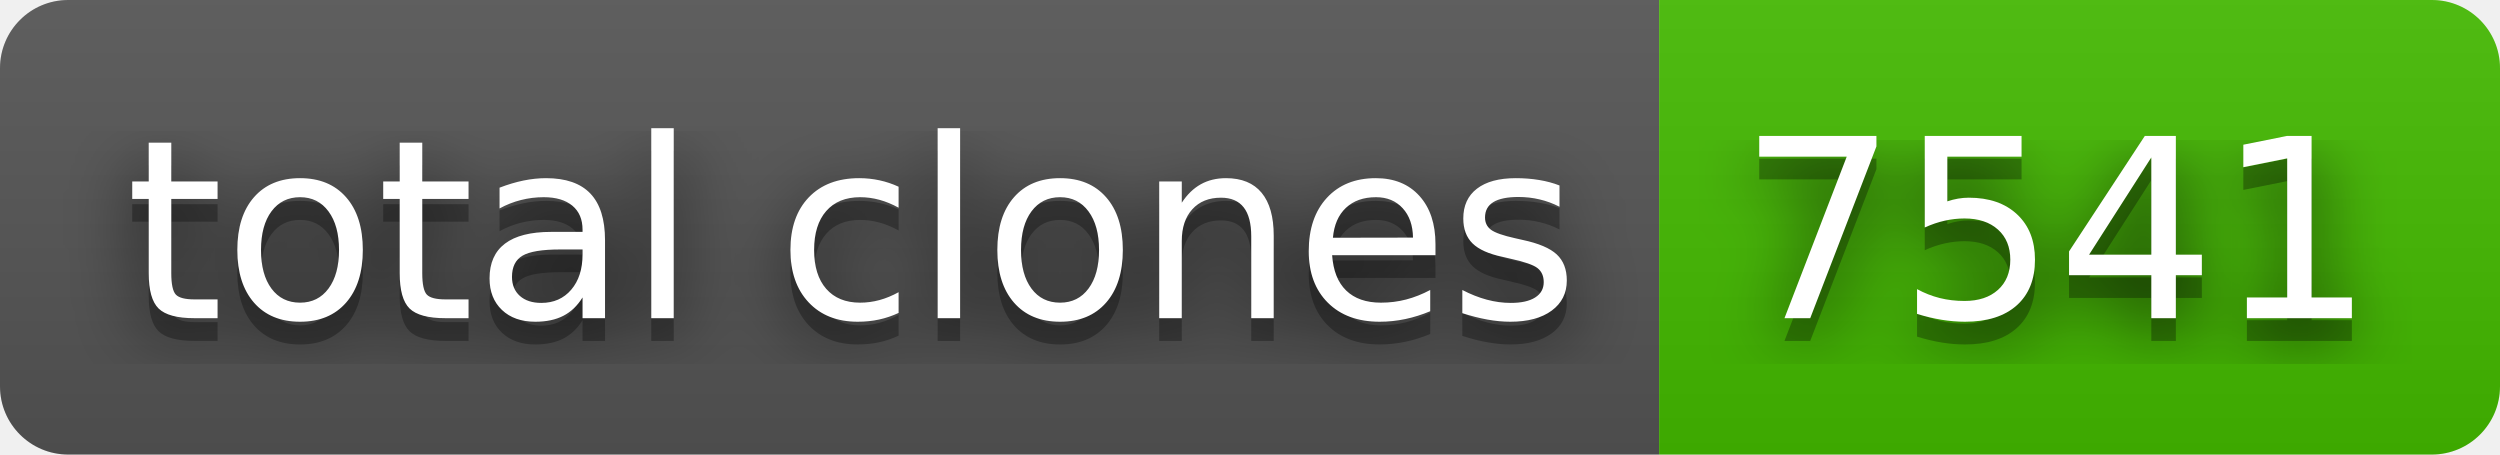
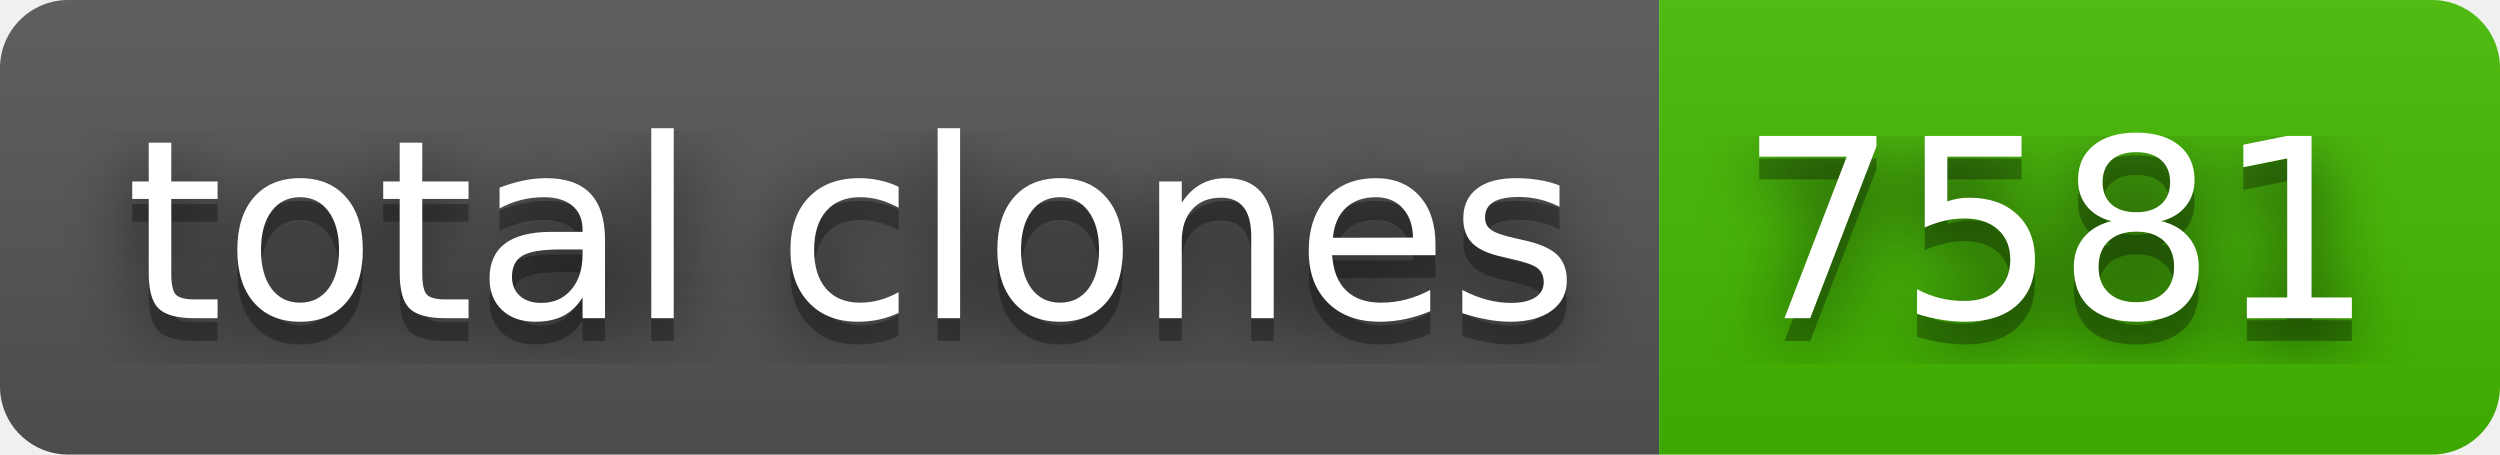
- <svg xmlns="http://www.w3.org/2000/svg" width="110" height="20" role="img" aria-label="total clones: 7541">
+ <svg xmlns="http://www.w3.org/2000/svg" width="110" height="20" role="img" aria-label="total clones: 7581">
  <filter id="blur">
    <feGaussianBlur stdDeviation="16" />
  </filter>
  <linearGradient id="s" x2="0" y2="100%">
    <stop offset="0" stop-color="#bbb" stop-opacity=".1" />
    <stop offset="1" stop-opacity=".1" />
  </linearGradient>
  <clipPath id="r">
    <rect width="110" height="20" rx="3" />
  </clipPath>
  <g clip-path="url(#r)">
    <rect width="73" height="20" fill="#555" />
    <rect x="73" width="37" height="20" fill="#4b0" />
    <rect width="110" height="20" fill="url(#s)" />
  </g>
  <g fill="#fff" text-anchor="middle" font-family="Verdana,Geneva,DejaVu Sans,sans-serif" text-rendering="geometricPrecision" font-size="110">
    <g transform="scale(.1)">
      <g aria-hidden="true" fill="#010101">
        <text x="375" y="150" fill-opacity=".8" filter="url(#blur)" textLength="630">total clones</text>
        <text x="375" y="150" fill-opacity=".3" textLength="630">total clones</text>
      </g>
      <text x="375" y="140" textLength="630">total clones</text>
    </g>
    <g transform="scale(.1)">
      <g aria-hidden="true" fill="#010101">
-         <text x="905" y="150" fill-opacity=".8" filter="url(#blur)" textLength="270">7541</text>
-         <text x="905" y="150" fill-opacity=".3" textLength="270">7541</text>
+         <text x="905" y="150" fill-opacity=".8" filter="url(#blur)" textLength="270">7581</text>
+         <text x="905" y="150" fill-opacity=".3" textLength="270">7581</text>
      </g>
-       <text x="905" y="140" textLength="270">7541</text>
+       <text x="905" y="140" textLength="270">7581</text>
    </g>
  </g>
</svg>
